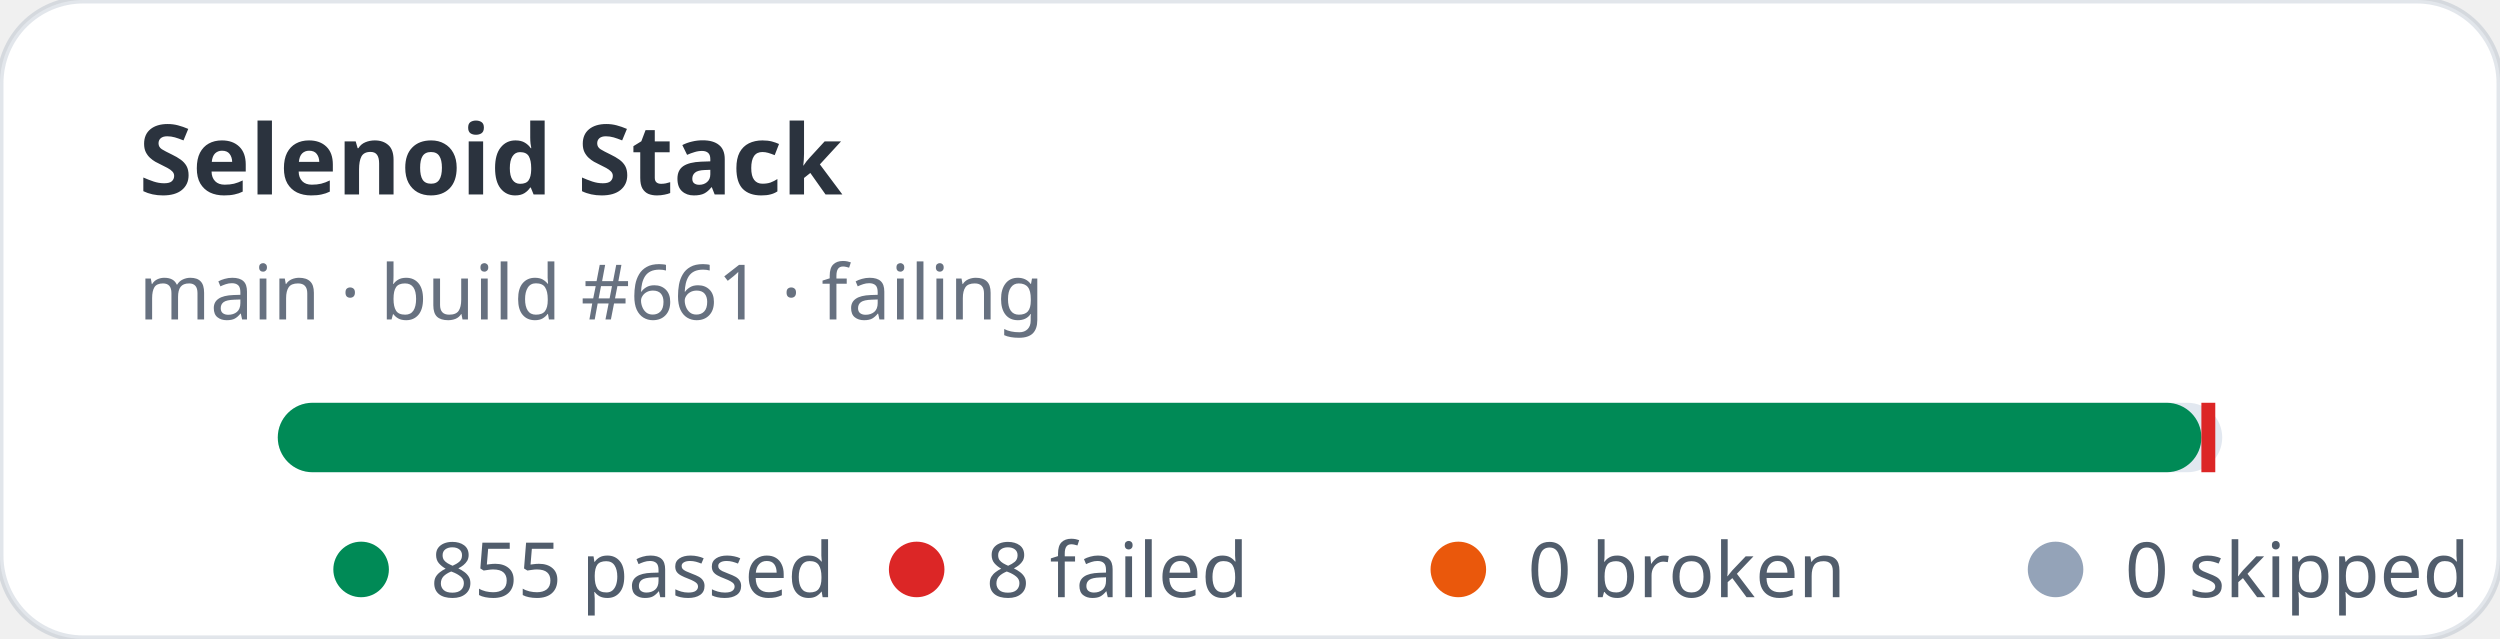
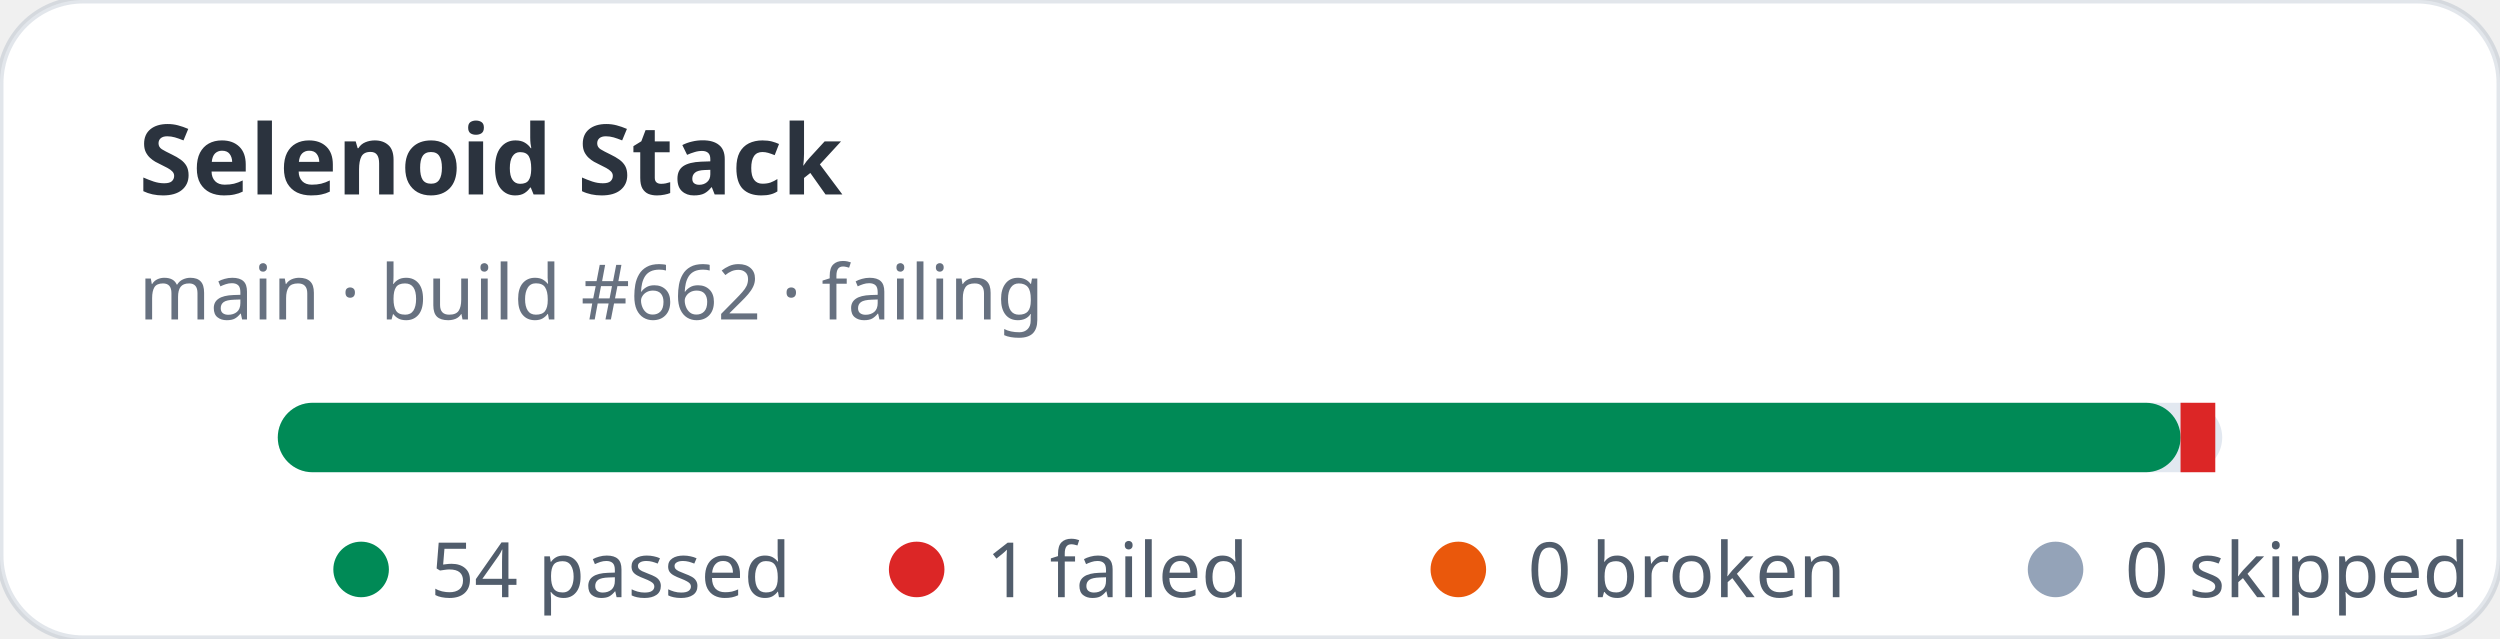
- <svg xmlns="http://www.w3.org/2000/svg" width="360" height="92" viewBox="0 0 360 92" role="img" aria-label="Selenoid Stack stats: 855 passed, 8 failed">
+ <svg xmlns="http://www.w3.org/2000/svg" width="360" height="92" viewBox="0 0 360 92" role="img" aria-label="Selenoid Stack stats: 54 passed, 1 failed">
  <rect width="360" height="92" rx="12" fill="#ffffff" stroke="rgba(11,48,86,0.12)" />
  <text x="20" y="28" fill="rgba(1,10,24,0.83)" font-family="ui-sans-serif,system-ui,sans-serif" font-size="14" font-weight="700">Selenoid Stack</text>
-   <text x="20" y="46" fill="rgba(2,19,44,0.6)" font-family="ui-sans-serif,system-ui,sans-serif" font-size="11">main · build #661 · failing</text>
+   <text x="20" y="46" fill="rgba(2,19,44,0.6)" font-family="ui-sans-serif,system-ui,sans-serif" font-size="11">main · build #662 · failing</text>
  <rect x="40" y="58" width="280" height="10" rx="5" fill="#e2e8f0" />
-   <rect x="40" y="58" width="277" height="10" rx="5" fill="#008a56" />
-   <rect x="317" y="58" width="2" height="10" fill="#dc2626" />
+   <rect x="40" y="58" width="274" height="10" rx="5" fill="#008a56" />
+   <rect x="314" y="58" width="5" height="10" fill="#dc2626" />
  <g font-family="ui-sans-serif,system-ui,sans-serif" font-size="11" fill="rgba(1,18,40,0.68)">
    <circle cx="52" cy="82" r="4" fill="#008a56" />
-     <text x="62" y="86">855 passed</text>
+     <text x="62" y="86">54 passed</text>
    <circle cx="132" cy="82" r="4" fill="#dc2626" />
-     <text x="142" y="86">8 failed</text>
+     <text x="142" y="86">1 failed</text>
    <circle cx="210" cy="82" r="4" fill="#ea580c" />
    <text x="220" y="86">0 broken</text>
    <circle cx="296" cy="82" r="4" fill="#94a3b8" />
    <text x="306" y="86">0 skipped</text>
  </g>
</svg>
